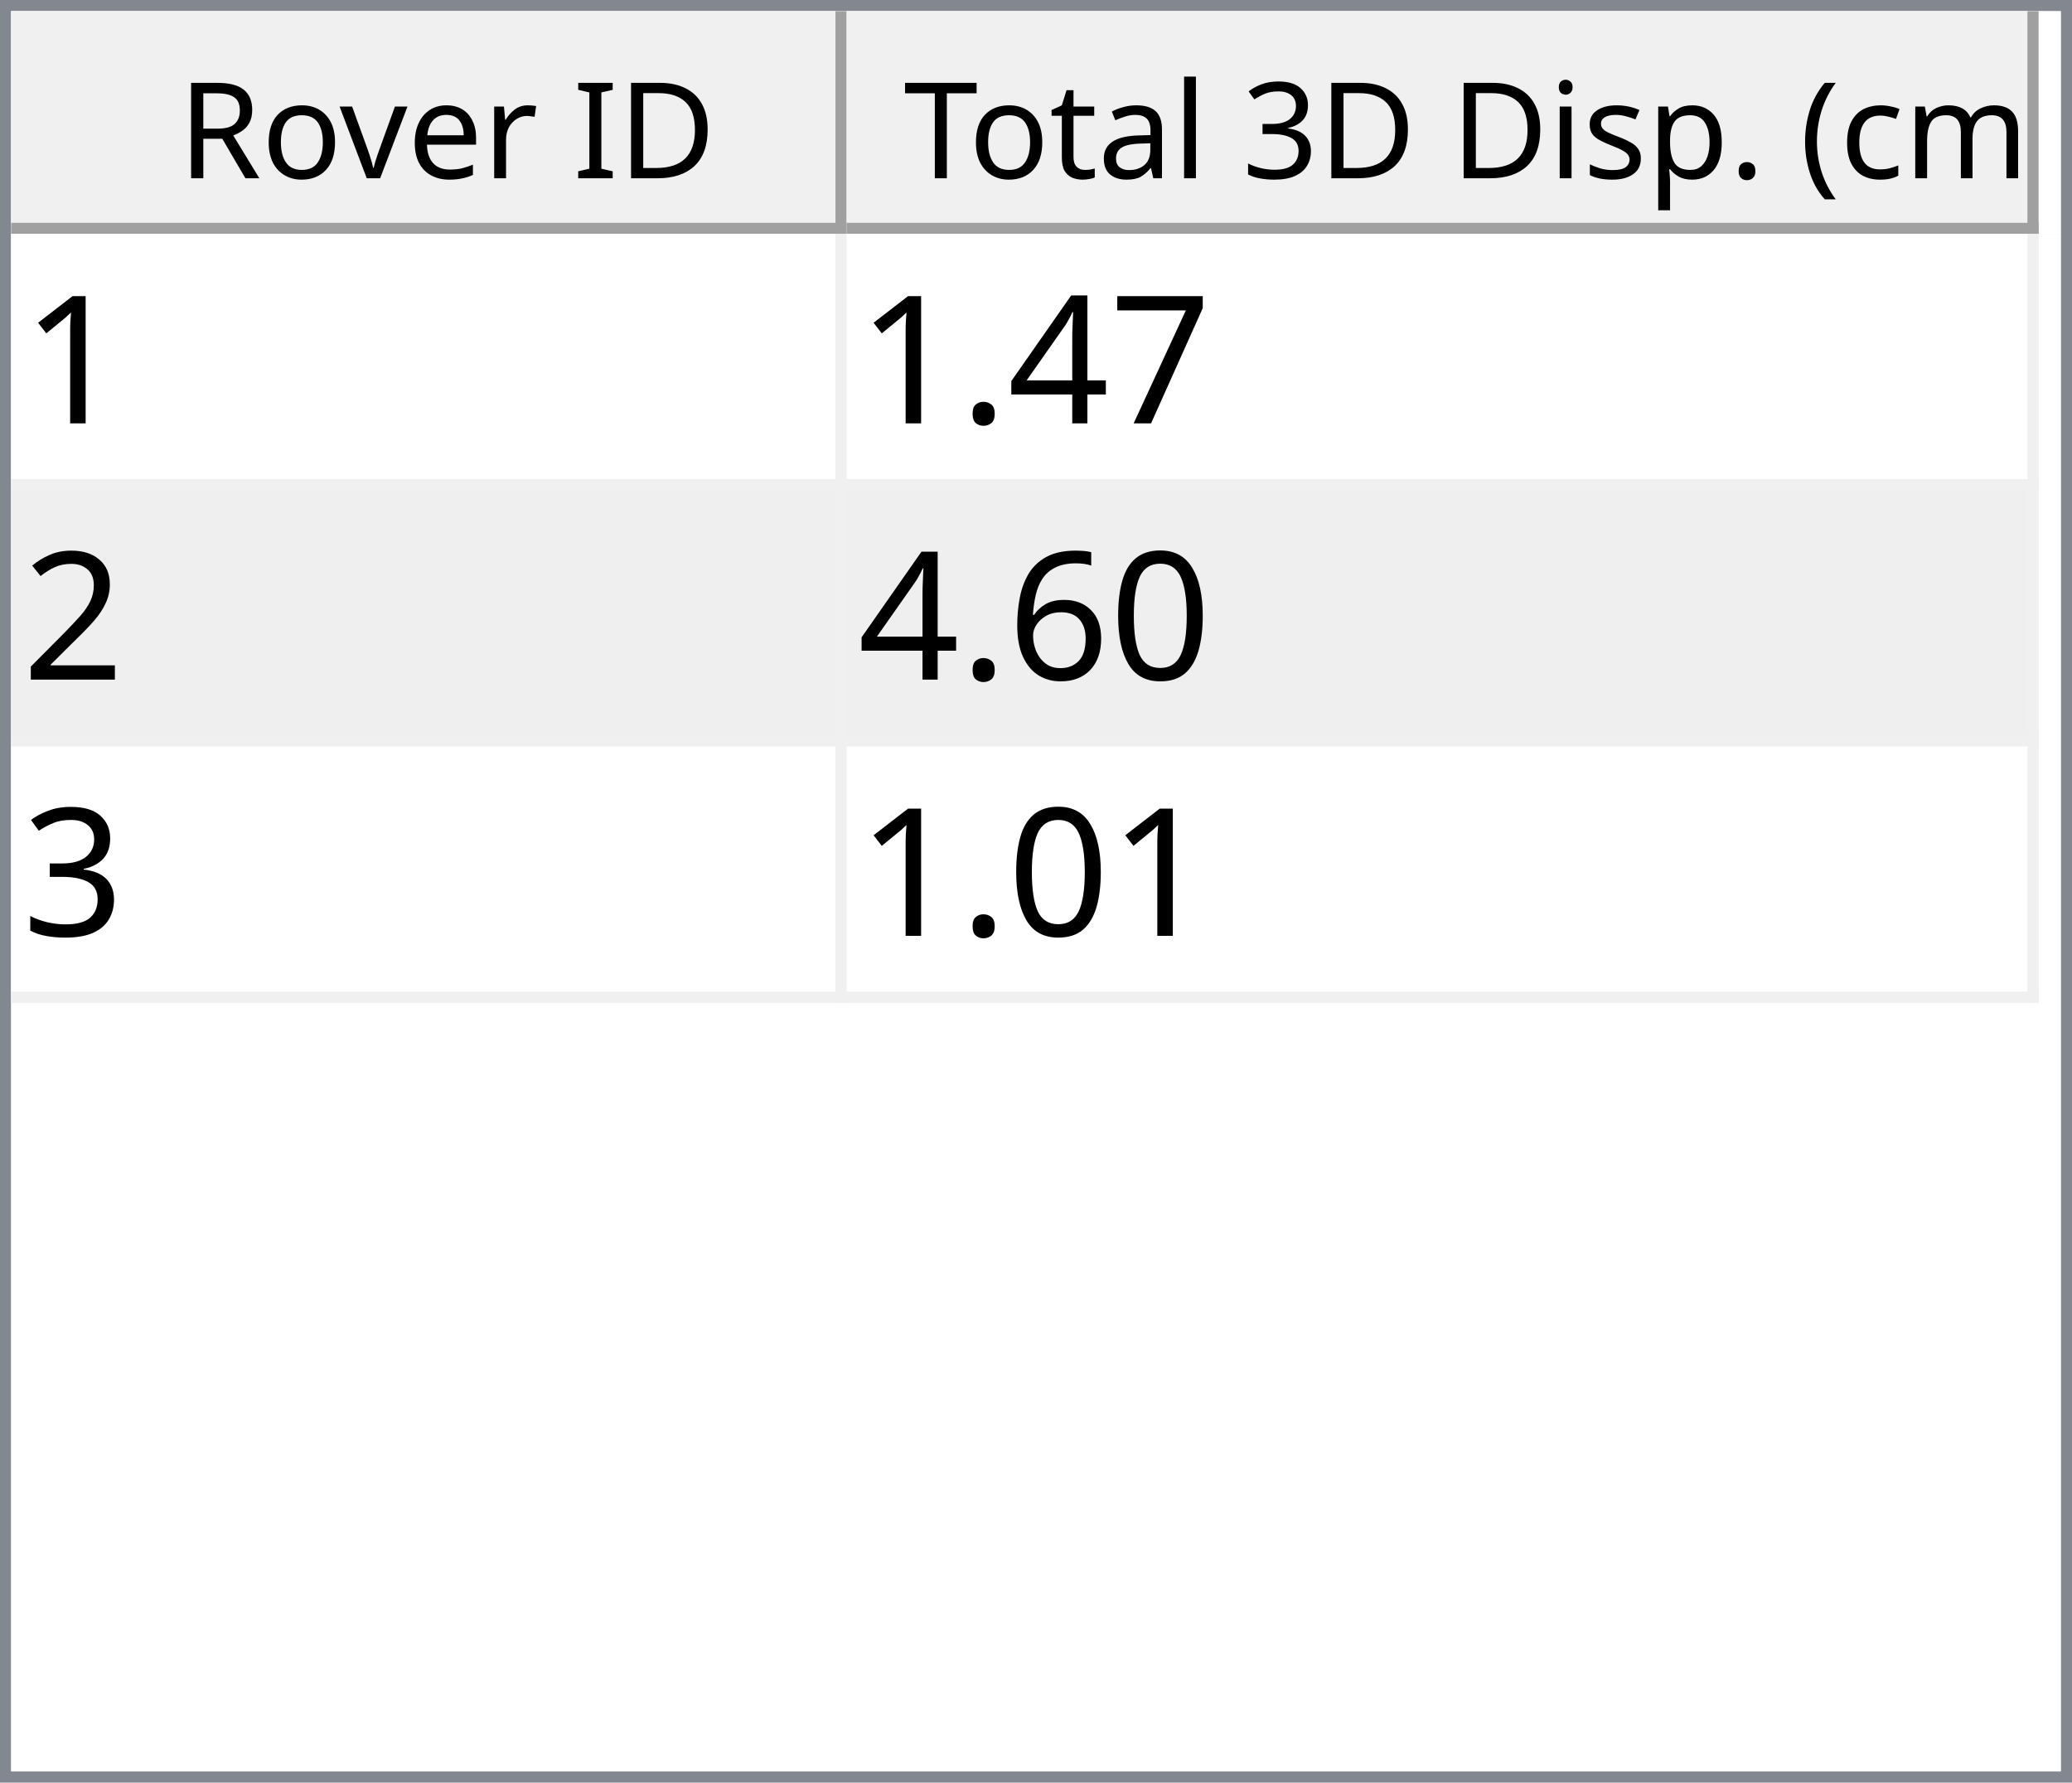
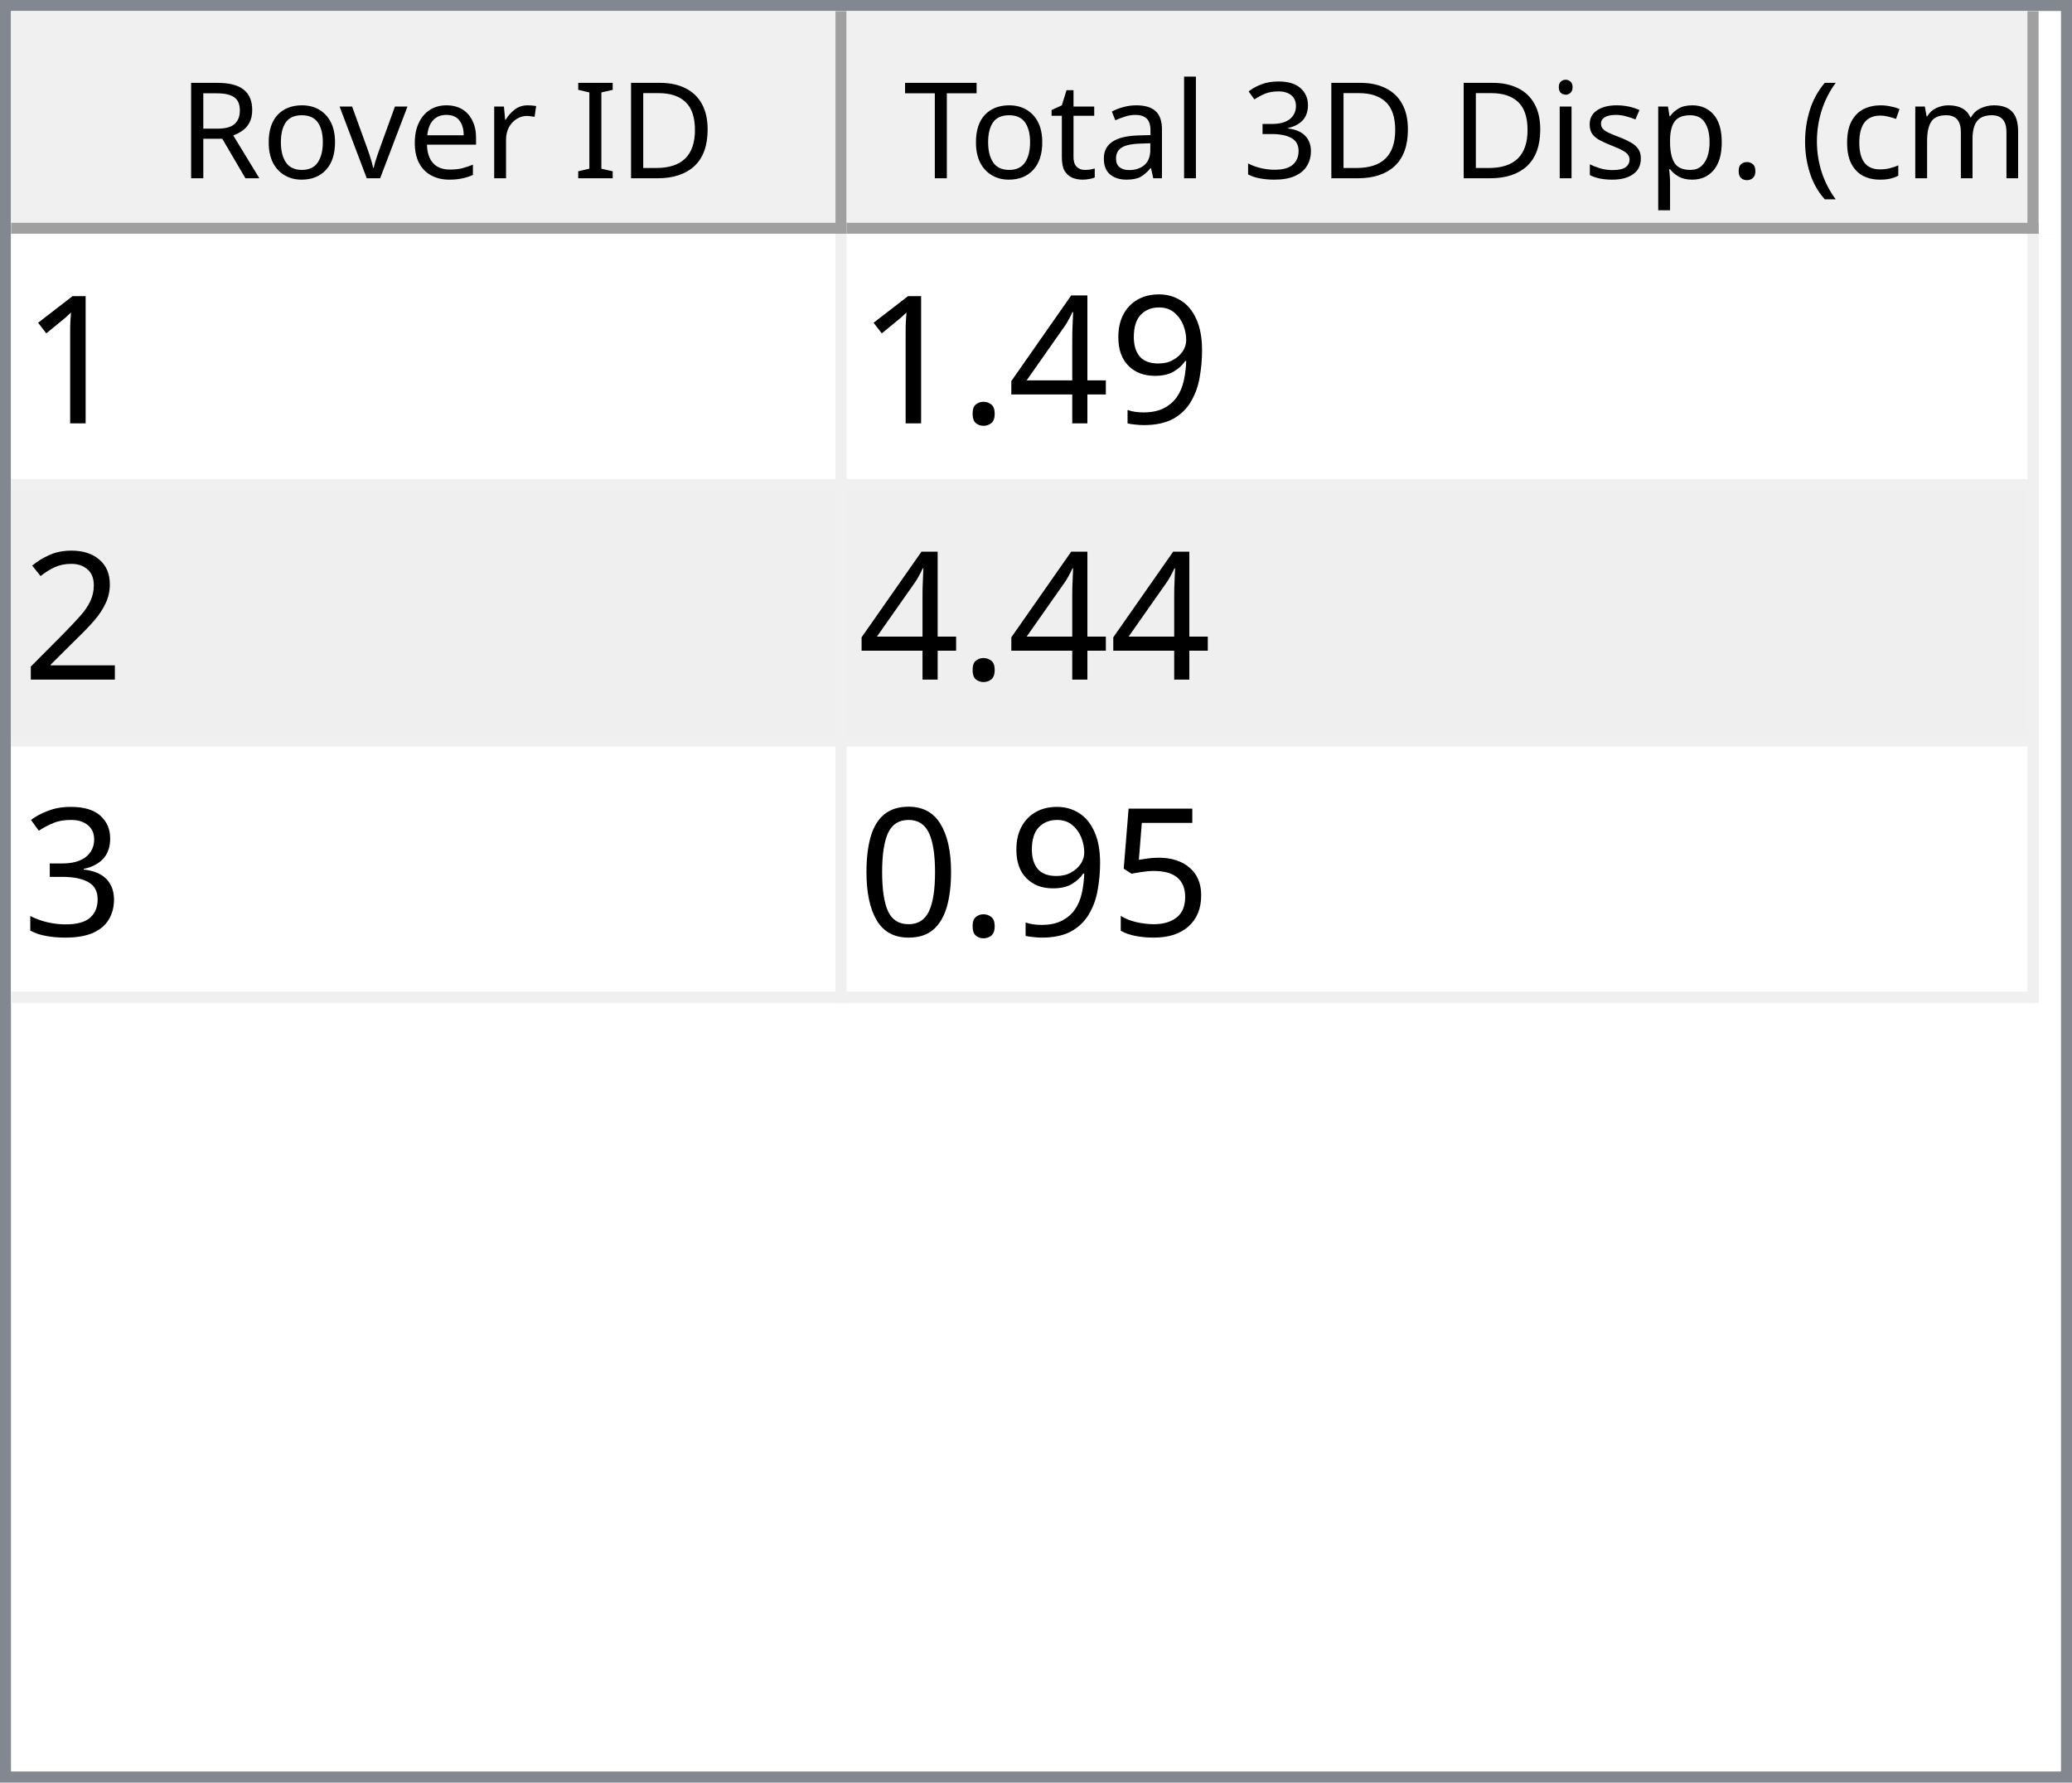
<svg xmlns="http://www.w3.org/2000/svg" style="fill-opacity:1; color-rendering:auto; color-interpolation:auto; text-rendering:auto; stroke:black; stroke-linecap:square; stroke-miterlimit:10; shape-rendering:auto; stroke-opacity:1; fill:black; stroke-dasharray:none; font-weight:normal; stroke-width:1; font-family:'Dialog'; font-style:normal; stroke-linejoin:miter; font-size:12px; stroke-dashoffset:0; image-rendering:auto;" width="186" height="160">
  <defs id="genericDefs" />
  <g>
    <defs id="defs1">
      <clipPath clipPathUnits="userSpaceOnUse" id="clipPath1">
        <path d="M0 0 L186 0 L186 160 L0 160 L0 0 Z" />
      </clipPath>
      <clipPath clipPathUnits="userSpaceOnUse" id="clipPath2">
        <path d="M0 0 L0 160 L186 160 L186 0 Z" />
      </clipPath>
      <clipPath clipPathUnits="userSpaceOnUse" id="clipPath3">
        <path d="M0 0 L0 20 L184 20 L184 0 Z" />
      </clipPath>
      <clipPath clipPathUnits="userSpaceOnUse" id="clipPath4">
        <path d="M0 0 L0 20 L75 20 L75 0 Z" />
      </clipPath>
      <clipPath clipPathUnits="userSpaceOnUse" id="clipPath5">
        <path d="M1 1 L1 19 L74 19 L74 1 Z" />
      </clipPath>
      <clipPath clipPathUnits="userSpaceOnUse" id="clipPath6">
        <path d="M0 0 L0 18 L73 18 L73 0 Z" />
      </clipPath>
      <clipPath clipPathUnits="userSpaceOnUse" id="clipPath7">
        <path d="M-0.5 -0.5 L-0.5 19.5 L74.5 19.5 L74.5 -0.5 Z" />
      </clipPath>
      <clipPath clipPathUnits="userSpaceOnUse" id="clipPath8">
        <path d="M0 0 L0 20 L107 20 L107 0 Z" />
      </clipPath>
      <clipPath clipPathUnits="userSpaceOnUse" id="clipPath9">
        <path d="M1 1 L1 19 L106 19 L106 1 Z" />
      </clipPath>
      <clipPath clipPathUnits="userSpaceOnUse" id="clipPath10">
        <path d="M0 0 L0 18 L105 18 L105 0 Z" />
      </clipPath>
      <clipPath clipPathUnits="userSpaceOnUse" id="clipPath11">
        <path d="M-0.5 -0.5 L-0.5 19.5 L106.5 19.5 L106.5 -0.5 Z" />
      </clipPath>
      <clipPath clipPathUnits="userSpaceOnUse" id="clipPath12">
        <path d="M0 0 L0 138 L184 138 L184 0 Z" />
      </clipPath>
      <clipPath clipPathUnits="userSpaceOnUse" id="clipPath13">
        <path d="M0 0 L0 69 L182 69 L182 0 Z" />
      </clipPath>
      <clipPath clipPathUnits="userSpaceOnUse" id="clipPath14">
        <path d="M-0.5 -0.5 L-0.5 68.5 L181.5 68.5 L181.5 -0.5 Z" />
      </clipPath>
      <clipPath clipPathUnits="userSpaceOnUse" id="clipPath15">
        <path d="M0 0 L0 22 L74 22 L74 0 Z" />
      </clipPath>
      <clipPath clipPathUnits="userSpaceOnUse" id="clipPath16">
        <path d="M0 0 L0 22 L106 22 L106 0 Z" />
      </clipPath>
      <font horiz-adv-x="64.551" id="font1">
        <font-face ascent="107.91" descent="25.098" units-per-em="100" style="font-style:normal; font-family:Segoe UI; font-weight:normal;" />
        <missing-glyph horiz-adv-x="64.551" d="M8.109 0 L8.109 68.266 L56.453 68.266 L56.453 0 L8.109 0 ZM15.328 7.234 L49.219 7.234 L49.219 61.031 L15.328 61.031 L15.328 7.234 Z" />
        <glyph unicode="D" horiz-adv-x="70.117" d="M9.188 0 L9.188 70.016 L28.516 70.016 Q65.531 70.016 65.531 35.891 Q65.531 19.672 55.25 9.836 Q44.969 0 27.734 0 L9.188 0 ZM17.391 62.594 L17.391 7.422 L27.828 7.422 Q41.609 7.422 49.273 14.797 Q56.938 22.172 56.938 35.688 Q56.938 62.594 28.328 62.594 L17.391 62.594 Z" />
        <glyph unicode="I" horiz-adv-x="26.611" d="M17.391 0 L9.188 0 L9.188 70.016 L17.391 70.016 L17.391 0 Z" />
        <glyph unicode=" " horiz-adv-x="27.393" d="" />
        <glyph unicode="r" horiz-adv-x="34.766" d="M34.188 41.891 Q32.078 43.5 28.125 43.5 Q23 43.5 19.555 38.672 Q16.109 33.844 16.109 25.484 L16.109 0 L8.109 0 L8.109 50 L16.109 50 L16.109 39.703 L16.312 39.703 Q18.016 44.969 21.531 47.922 Q25.047 50.875 29.391 50.875 Q32.516 50.875 34.188 50.203 L34.188 41.891 Z" />
        <glyph unicode="e" horiz-adv-x="52.295" d="M48.297 23 L12.984 23 Q13.188 14.656 17.484 10.109 Q21.781 5.562 29.297 5.562 Q37.75 5.562 44.828 11.141 L44.828 3.609 Q38.234 -1.172 27.391 -1.172 Q16.797 -1.172 10.742 5.641 Q4.688 12.453 4.688 24.812 Q4.688 36.469 11.305 43.82 Q17.922 51.172 27.734 51.172 Q37.547 51.172 42.922 44.828 Q48.297 38.484 48.297 27.203 L48.297 23 ZM40.094 29.781 Q40.047 36.719 36.75 40.578 Q33.453 44.438 27.594 44.438 Q21.922 44.438 17.969 40.383 Q14.016 36.328 13.094 29.781 L40.094 29.781 Z" />
        <glyph unicode="v" horiz-adv-x="47.9" d="M47.406 50 L27.484 0 L19.625 0 L0.688 50 L9.469 50 L22.172 13.672 Q23.578 9.672 23.922 6.688 L24.125 6.688 Q24.609 10.453 25.688 13.484 L38.969 50 L47.406 50 Z" />
        <glyph unicode="o" horiz-adv-x="58.594" d="M29 -1.172 Q17.922 -1.172 11.305 5.836 Q4.688 12.844 4.688 24.422 Q4.688 37.016 11.57 44.094 Q18.453 51.172 30.172 51.172 Q41.359 51.172 47.633 44.289 Q53.906 37.406 53.906 25.203 Q53.906 13.234 47.141 6.031 Q40.375 -1.172 29 -1.172 ZM29.594 44.438 Q21.875 44.438 17.383 39.188 Q12.891 33.938 12.891 24.703 Q12.891 15.828 17.43 10.695 Q21.969 5.562 29.594 5.562 Q37.359 5.562 41.531 10.594 Q45.703 15.625 45.703 24.906 Q45.703 34.281 41.531 39.359 Q37.359 44.438 29.594 44.438 Z" />
        <glyph unicode="R" horiz-adv-x="59.814" d="M59.375 0 L49.609 0 L37.891 19.625 Q36.281 22.359 34.766 24.289 Q33.25 26.219 31.664 27.438 Q30.078 28.656 28.25 29.219 Q26.422 29.781 24.125 29.781 L17.391 29.781 L17.391 0 L9.188 0 L9.188 70.016 L30.078 70.016 Q34.672 70.016 38.555 68.867 Q42.438 67.719 45.289 65.375 Q48.141 63.031 49.758 59.547 Q51.375 56.062 51.375 51.375 Q51.375 47.703 50.273 44.656 Q49.172 41.609 47.148 39.211 Q45.125 36.812 42.266 35.133 Q39.406 33.453 35.844 32.516 L35.844 32.328 Q37.594 31.547 38.891 30.547 Q40.188 29.547 41.359 28.18 Q42.531 26.812 43.68 25.078 Q44.828 23.344 46.234 21.047 L59.375 0 ZM17.391 62.594 L17.391 37.203 L28.516 37.203 Q31.594 37.203 34.203 38.133 Q36.812 39.062 38.719 40.797 Q40.625 42.531 41.703 45.047 Q42.781 47.562 42.781 50.688 Q42.781 56.297 39.141 59.445 Q35.5 62.594 28.609 62.594 L17.391 62.594 Z" />
        <glyph unicode=")" horiz-adv-x="30.176" d="M8.297 -15.922 L1.172 -15.922 Q16.406 2.344 16.406 26.812 Q16.406 51.469 1.078 70.016 L8.297 70.016 Q23.531 52.156 23.531 26.703 Q23.531 1.375 8.297 -15.922 Z" />
        <glyph unicode="m" horiz-adv-x="86.133" d="M79.109 0 L71.094 0 L71.094 28.719 Q71.094 37.016 68.531 40.727 Q65.969 44.438 59.906 44.438 Q54.781 44.438 51.195 39.75 Q47.609 35.062 47.609 28.516 L47.609 0 L39.594 0 L39.594 29.688 Q39.594 44.438 28.219 44.438 Q22.953 44.438 19.531 40.016 Q16.109 35.594 16.109 28.516 L16.109 0 L8.109 0 L8.109 50 L16.109 50 L16.109 42.094 L16.312 42.094 Q21.625 51.172 31.844 51.172 Q36.969 51.172 40.773 48.312 Q44.578 45.453 46 40.828 Q51.562 51.172 62.594 51.172 Q79.109 51.172 79.109 30.812 L79.109 0 Z" />
        <glyph unicode="c" horiz-adv-x="46.191" d="M42.188 2.297 Q36.422 -1.172 28.516 -1.172 Q17.828 -1.172 11.258 5.789 Q4.688 12.75 4.688 23.828 Q4.688 36.188 11.766 43.68 Q18.844 51.172 30.672 51.172 Q37.25 51.172 42.281 48.734 L42.281 40.531 Q36.719 44.438 30.375 44.438 Q22.703 44.438 17.797 38.945 Q12.891 33.453 12.891 24.516 Q12.891 15.719 17.508 10.641 Q22.125 5.562 29.891 5.562 Q36.422 5.562 42.188 9.906 L42.188 2.297 Z" />
        <glyph unicode="(" horiz-adv-x="30.176" d="M29.109 -15.922 L21.969 -15.922 Q6.844 1.375 6.844 26.703 Q6.844 52.156 21.969 70.016 L29.203 70.016 Q13.875 51.469 13.875 26.812 Q13.875 2.344 29.109 -15.922 Z" />
        <glyph unicode="." horiz-adv-x="21.68" d="M10.891 -1.078 Q8.641 -1.078 7.055 0.539 Q5.469 2.156 5.469 4.391 Q5.469 6.641 7.055 8.273 Q8.641 9.906 10.891 9.906 Q13.188 9.906 14.797 8.273 Q16.406 6.641 16.406 4.391 Q16.406 2.156 14.797 0.539 Q13.188 -1.078 10.891 -1.078 Z" />
        <glyph unicode="p" horiz-adv-x="58.789" d="M16.312 7.234 L16.109 7.234 L16.109 -23 L8.109 -23 L8.109 50 L16.109 50 L16.109 41.219 L16.312 41.219 Q22.219 51.172 33.594 51.172 Q43.266 51.172 48.688 44.461 Q54.109 37.75 54.109 26.469 Q54.109 13.922 48 6.375 Q41.891 -1.172 31.297 -1.172 Q21.578 -1.172 16.312 7.234 ZM16.109 27.391 L16.109 20.406 Q16.109 14.203 20.141 9.883 Q24.172 5.562 30.375 5.562 Q37.641 5.562 41.773 11.133 Q45.906 16.703 45.906 26.609 Q45.906 34.969 42.047 39.703 Q38.188 44.438 31.594 44.438 Q24.609 44.438 20.359 39.578 Q16.109 34.719 16.109 27.391 Z" />
        <glyph unicode="s" horiz-adv-x="42.432" d="M5.078 1.812 L5.078 10.406 Q11.625 5.562 19.484 5.562 Q30.031 5.562 30.031 12.594 Q30.031 14.594 29.125 15.992 Q28.219 17.391 26.68 18.461 Q25.141 19.531 23.07 20.383 Q21 21.234 18.609 22.172 Q15.281 23.484 12.766 24.828 Q10.25 26.172 8.57 27.859 Q6.891 29.547 6.031 31.695 Q5.172 33.844 5.172 36.719 Q5.172 40.234 6.789 42.945 Q8.406 45.656 11.086 47.484 Q13.766 49.312 17.211 50.242 Q20.656 51.172 24.312 51.172 Q30.812 51.172 35.938 48.922 L35.938 40.828 Q30.422 44.438 23.25 44.438 Q21 44.438 19.195 43.922 Q17.391 43.406 16.094 42.477 Q14.797 41.547 14.086 40.258 Q13.375 38.969 13.375 37.406 Q13.375 35.453 14.086 34.133 Q14.797 32.812 16.164 31.789 Q17.531 30.766 19.484 29.938 Q21.438 29.109 23.922 28.125 Q27.25 26.859 29.883 25.516 Q32.516 24.172 34.375 22.484 Q36.234 20.797 37.234 18.602 Q38.234 16.406 38.234 13.375 Q38.234 9.672 36.602 6.938 Q34.969 4.203 32.234 2.398 Q29.5 0.594 25.93 -0.289 Q22.359 -1.172 18.453 -1.172 Q10.75 -1.172 5.078 1.812 Z" />
        <glyph unicode="i" horiz-adv-x="24.219" d="M12.203 62.703 Q10.062 62.703 8.547 64.164 Q7.031 65.625 7.031 67.875 Q7.031 70.125 8.547 71.609 Q10.062 73.094 12.203 73.094 Q14.406 73.094 15.945 71.609 Q17.484 70.125 17.484 67.875 Q17.484 65.719 15.945 64.211 Q14.406 62.703 12.203 62.703 ZM16.109 0 L8.109 0 L8.109 50 L16.109 50 L16.109 0 Z" />
        <glyph unicode="3" horiz-adv-x="53.906" d="M46.531 19.828 Q46.531 15.094 44.75 11.211 Q42.969 7.328 39.719 4.57 Q36.469 1.812 31.93 0.297 Q27.391 -1.219 21.922 -1.219 Q11.922 -1.219 6 2.594 L6 11.188 Q13.094 5.609 22.219 5.609 Q25.875 5.609 28.828 6.539 Q31.781 7.469 33.906 9.227 Q36.031 10.984 37.18 13.477 Q38.328 15.969 38.328 19.094 Q38.328 32.812 18.797 32.812 L12.984 32.812 L12.984 39.594 L18.5 39.594 Q35.797 39.594 35.797 52.484 Q35.797 64.406 22.609 64.406 Q15.188 64.406 8.688 59.422 L8.688 67.188 Q15.375 71.188 24.609 71.188 Q29 71.188 32.57 69.969 Q36.141 68.75 38.68 66.555 Q41.219 64.359 42.609 61.281 Q44 58.203 44 54.5 Q44 40.672 30.031 36.719 L30.031 36.531 Q33.594 36.141 36.625 34.797 Q39.656 33.453 41.852 31.305 Q44.047 29.156 45.289 26.25 Q46.531 23.344 46.531 19.828 Z" />
        <glyph unicode="l" horiz-adv-x="24.219" d="M16.109 0 L8.109 0 L8.109 74.031 L16.109 74.031 L16.109 0 Z" />
        <glyph unicode="a" horiz-adv-x="50.879" d="M43.891 0 L35.891 0 L35.891 7.812 L35.688 7.812 Q30.469 -1.172 20.312 -1.172 Q12.844 -1.172 8.617 2.781 Q4.391 6.734 4.391 13.281 Q4.391 27.297 20.906 29.594 L35.891 31.688 Q35.891 44.438 25.594 44.438 Q16.547 44.438 9.281 38.281 L9.281 46.484 Q16.656 51.172 26.266 51.172 Q43.891 51.172 43.891 32.516 L43.891 0 ZM35.891 25.297 L23.828 23.641 Q18.266 22.859 15.43 20.875 Q12.594 18.891 12.594 13.875 Q12.594 10.203 15.211 7.883 Q17.828 5.562 22.172 5.562 Q28.125 5.562 32.008 9.742 Q35.891 13.922 35.891 20.312 L35.891 25.297 Z" />
        <glyph unicode="t" horiz-adv-x="33.887" d="M31.297 0.484 Q28.469 -1.078 23.828 -1.078 Q10.688 -1.078 10.688 13.578 L10.688 43.172 L2.094 43.172 L2.094 50 L10.688 50 L10.688 62.203 L18.703 64.797 L18.703 50 L31.297 50 L31.297 43.172 L18.703 43.172 L18.703 14.984 Q18.703 9.969 20.414 7.82 Q22.125 5.672 26.078 5.672 Q29.109 5.672 31.297 7.328 L31.297 0.484 Z" />
        <glyph unicode="T" horiz-adv-x="52.393" d="M50.594 62.594 L30.375 62.594 L30.375 0 L22.172 0 L22.172 62.594 L2 62.594 L2 70.016 L50.594 70.016 L50.594 62.594 Z" />
      </font>
      <font horiz-adv-x="75.0" id="font2">
        <font-face ascent="100.537" descent="21.973" units-per-em="100" style="font-style:normal; font-family:sans-serif; font-weight:normal;" />
        <missing-glyph horiz-adv-x="75.0" d="M12.5 0 L12.5 62.5 L62.5 62.5 L62.5 0 L12.5 0 ZM14.062 1.562 L60.938 1.562 L60.938 60.938 L14.062 60.938 L14.062 1.562 Z" />
        <glyph unicode="1" horiz-adv-x="55.615" d="M37.25 0 L28.469 0 L28.469 56 Q25.297 52.984 20.141 49.953 Q14.984 46.922 10.891 45.406 L10.891 53.906 Q18.266 57.375 23.781 62.305 Q29.297 67.234 31.594 71.875 L37.25 71.875 L37.25 0 Z" />
-         <glyph unicode="7" horiz-adv-x="55.615" d="M4.734 62.203 L4.734 70.656 L51.078 70.656 L51.078 63.812 Q44.234 56.547 37.523 44.484 Q30.812 32.422 27.156 19.672 Q24.516 10.688 23.781 0 L14.75 0 Q14.891 8.453 18.062 20.414 Q21.234 32.375 27.172 43.484 Q33.109 54.594 39.797 62.203 L4.734 62.203 Z" />
+         <glyph unicode="9" horiz-adv-x="55.615" d="M5.469 16.547 L13.922 17.328 Q14.984 11.375 18.016 8.688 Q21.047 6 25.781 6 Q29.828 6 32.883 7.859 Q35.938 9.719 37.891 12.82 Q39.844 15.922 41.164 21.195 Q42.484 26.469 42.484 31.938 Q42.484 32.516 42.438 33.688 Q39.797 29.5 35.234 26.883 Q30.672 24.266 25.344 24.266 Q16.453 24.266 10.305 30.711 Q4.156 37.156 4.156 47.703 Q4.156 58.594 10.578 65.234 Q17 71.875 26.656 71.875 Q33.641 71.875 39.43 68.117 Q45.219 64.359 48.219 57.398 Q51.219 50.438 51.219 37.25 Q51.219 23.531 48.242 15.406 Q45.266 7.281 39.383 3.031 Q33.5 -1.219 25.594 -1.219 Q17.188 -1.219 11.867 3.445 Q6.547 8.109 5.469 16.547 ZM41.453 48.141 Q41.453 55.719 37.43 60.156 Q33.406 64.594 27.734 64.594 Q21.875 64.594 17.531 59.812 Q13.188 55.031 13.188 47.406 Q13.188 40.578 17.312 36.305 Q21.438 32.031 27.484 32.031 Q33.594 32.031 37.523 36.305 Q41.453 40.578 41.453 48.141 Z" />
        <glyph unicode="4" horiz-adv-x="55.615" d="M32.328 0 L32.328 17.141 L1.266 17.141 L1.266 25.203 L33.938 71.578 L41.109 71.578 L41.109 25.203 L50.781 25.203 L50.781 17.141 L41.109 17.141 L41.109 0 L32.328 0 ZM32.328 25.203 L32.328 57.469 L9.906 25.203 L32.328 25.203 Z" />
        <glyph unicode="." horiz-adv-x="27.783" d="M9.078 0 L9.078 10.016 L19.094 10.016 L19.094 0 L9.078 0 Z" />
        <glyph unicode="2" horiz-adv-x="55.615" d="M50.344 8.453 L50.344 0 L3.031 0 Q2.938 3.172 4.047 6.109 Q5.859 10.938 9.836 15.625 Q13.812 20.312 21.344 26.469 Q33.016 36.031 37.117 41.625 Q41.219 47.219 41.219 52.203 Q41.219 57.422 37.477 61.008 Q33.734 64.594 27.734 64.594 Q21.391 64.594 17.578 60.789 Q13.766 56.984 13.719 50.25 L4.688 51.172 Q5.609 61.281 11.664 66.578 Q17.719 71.875 27.938 71.875 Q38.234 71.875 44.242 66.164 Q50.25 60.453 50.25 52 Q50.25 47.703 48.492 43.555 Q46.734 39.406 42.656 34.812 Q38.578 30.219 29.109 22.219 Q21.188 15.578 18.945 13.211 Q16.703 10.844 15.234 8.453 L50.344 8.453 Z" />
+         <glyph unicode="3" horiz-adv-x="55.615" d="M4.203 18.891 L12.984 20.062 Q14.5 12.594 18.141 9.297 Q21.781 6 27 6 Q33.203 6 37.477 10.297 Q41.75 14.594 41.75 20.953 Q41.75 27 37.797 30.93 Q33.844 34.859 27.734 34.859 Q25.25 34.859 21.531 33.891 L22.516 41.609 Q23.391 41.5 23.922 41.5 Q29.547 41.5 34.039 44.43 Q38.531 47.359 38.531 53.469 Q38.531 58.297 35.258 61.477 Q31.984 64.656 26.812 64.656 Q21.688 64.656 18.266 61.43 Q14.844 58.203 13.875 51.766 L5.078 53.328 Q6.688 62.156 12.398 67.016 Q18.109 71.875 26.609 71.875 Q32.469 71.875 37.398 69.359 Q42.328 66.844 44.945 62.5 Q47.562 58.156 47.562 53.266 Q47.562 48.641 45.07 44.828 Q42.578 41.016 37.703 38.766 Q44.047 37.312 47.562 32.695 Q51.078 28.078 51.078 21.141 Q51.078 11.766 44.242 5.25 Q37.406 -1.266 26.953 -1.266 Q17.531 -1.266 11.305 4.352 Q5.078 9.969 4.203 18.891 Z" />
+         <glyph unicode="5" horiz-adv-x="55.615" d="M4.156 18.75 L13.375 19.531 Q14.406 12.797 18.141 9.398 Q21.875 6 27.156 6 Q33.5 6 37.891 10.789 Q42.281 15.578 42.281 23.484 Q42.281 31 38.062 35.352 Q33.844 39.703 27 39.703 Q22.75 39.703 19.336 37.773 Q15.922 35.844 13.969 32.766 L5.719 33.844 L12.641 70.609 L48.25 70.609 L48.25 62.203 L19.672 62.203 L15.828 42.969 Q22.266 47.469 29.344 47.469 Q38.719 47.469 45.164 40.969 Q51.609 34.469 51.609 24.266 Q51.609 14.547 45.953 7.469 Q39.062 -1.219 27.156 -1.219 Q17.391 -1.219 11.211 4.25 Q5.031 9.719 4.156 18.75 Z" />
        <glyph unicode="0" horiz-adv-x="55.615" d="M4.156 35.297 Q4.156 48 6.766 55.742 Q9.375 63.484 14.523 67.68 Q19.672 71.875 27.484 71.875 Q33.25 71.875 37.594 69.555 Q41.938 67.234 44.773 62.867 Q47.609 58.5 49.219 52.227 Q50.828 45.953 50.828 35.297 Q50.828 22.703 48.242 14.969 Q45.656 7.234 40.508 3.008 Q35.359 -1.219 27.484 -1.219 Q17.141 -1.219 11.234 6.203 Q4.156 15.141 4.156 35.297 ZM13.188 35.297 Q13.188 17.672 17.312 11.836 Q21.438 6 27.484 6 Q33.547 6 37.672 11.859 Q41.797 17.719 41.797 35.297 Q41.797 52.984 37.672 58.789 Q33.547 64.594 27.391 64.594 Q21.344 64.594 17.719 59.469 Q13.188 52.938 13.188 35.297 Z" />
-         <glyph unicode="6" horiz-adv-x="55.615" d="M49.75 54.047 L41.016 53.375 Q39.844 58.547 37.703 60.891 Q34.125 64.656 28.906 64.656 Q24.703 64.656 21.531 62.312 Q17.391 59.281 14.992 53.469 Q12.594 47.656 12.5 36.922 Q15.672 41.75 20.266 44.094 Q24.859 46.438 29.891 46.438 Q38.672 46.438 44.852 39.969 Q51.031 33.5 51.031 23.25 Q51.031 16.5 48.125 10.719 Q45.219 4.938 40.141 1.859 Q35.062 -1.219 28.609 -1.219 Q17.625 -1.219 10.695 6.859 Q3.766 14.938 3.766 33.5 Q3.766 54.25 11.422 63.672 Q18.109 71.875 29.438 71.875 Q37.891 71.875 43.289 67.141 Q48.688 62.406 49.75 54.047 ZM13.875 23.188 Q13.875 18.656 15.797 14.508 Q17.719 10.359 21.188 8.18 Q24.656 6 28.469 6 Q34.031 6 38.039 10.492 Q42.047 14.984 42.047 22.703 Q42.047 30.125 38.086 34.398 Q34.125 38.672 28.125 38.672 Q22.172 38.672 18.023 34.398 Q13.875 30.125 13.875 23.188 Z" />
-         <glyph unicode="3" horiz-adv-x="55.615" d="M4.203 18.891 L12.984 20.062 Q14.5 12.594 18.141 9.297 Q21.781 6 27 6 Q33.203 6 37.477 10.297 Q41.75 14.594 41.75 20.953 Q41.75 27 37.797 30.93 Q33.844 34.859 27.734 34.859 Q25.25 34.859 21.531 33.891 L22.516 41.609 Q23.391 41.5 23.922 41.5 Q29.547 41.5 34.039 44.43 Q38.531 47.359 38.531 53.469 Q38.531 58.297 35.258 61.477 Q31.984 64.656 26.812 64.656 Q21.688 64.656 18.266 61.43 Q14.844 58.203 13.875 51.766 L5.078 53.328 Q6.688 62.156 12.398 67.016 Q18.109 71.875 26.609 71.875 Q32.469 71.875 37.398 69.359 Q42.328 66.844 44.945 62.5 Q47.562 58.156 47.562 53.266 Q47.562 48.641 45.07 44.828 Q42.578 41.016 37.703 38.766 Q44.047 37.312 47.562 32.695 Q51.078 28.078 51.078 21.141 Q51.078 11.766 44.242 5.25 Q37.406 -1.266 26.953 -1.266 Q17.531 -1.266 11.305 4.352 Q5.078 9.969 4.203 18.891 Z" />
      </font>
    </defs>
    <g style="fill:white; stroke:white;">
      <rect x="0" y="0" width="186" style="clip-path:url(#clipPath1); stroke:none;" height="160" />
    </g>
    <g style="fill:white; text-rendering:optimizeSpeed; color-rendering:optimizeSpeed; image-rendering:optimizeSpeed; shape-rendering:crispEdges; stroke:white; color-interpolation:sRGB;">
      <rect x="0" width="186" height="160" y="0" style="stroke:none;" />
      <path style="stroke:none;" d="M0 160 L186 160 L186 0 L0 0 Z" />
    </g>
    <g style="fill:rgb(240,240,240); font-family:'Segoe UI'; stroke:rgb(240,240,240);">
      <rect x="0" y="0" width="186" style="clip-path:url(#clipPath2); stroke:none;" height="160" />
    </g>
    <g style="fill:rgb(130,135,144); font-family:'Segoe UI'; stroke:rgb(130,135,144);">
      <path d="M0 0 L186 0 L186 160 L0 160 L0 0 ZM1 1 L185 1 L185 159 L1 159 L1 1 Z" style="fill-rule:evenodd; clip-path:url(#clipPath2); stroke:none;" />
    </g>
    <g style="fill:white; font-family:'Segoe UI'; stroke:white;" transform="translate(1,1)">
      <rect x="0" y="0" width="184" style="clip-path:url(#clipPath3); stroke:none;" height="20" />
    </g>
    <g style="fill:rgb(240,240,240); font-family:'Segoe UI'; stroke:rgb(240,240,240);" transform="translate(1,1)">
      <rect x="0" y="0" width="75" style="clip-path:url(#clipPath4); stroke:none;" height="20" />
    </g>
    <g style="font-family:'Segoe UI';" transform="translate(2,2)">
      <text x="14" xml:space="preserve" y="14" style="clip-path:url(#clipPath6); stroke:none;">Rover ID</text>
    </g>
    <g style="fill:rgb(160,160,160); font-family:'Segoe UI'; stroke:rgb(160,160,160); stroke-linejoin:bevel;" transform="translate(1.5,1.5)">
      <line x1="74" x2="74" y1="0" style="fill:none; clip-path:url(#clipPath7);" y2="19" />
    </g>
    <g style="fill:rgb(160,160,160); font-family:'Segoe UI'; stroke:rgb(160,160,160); stroke-linejoin:bevel;" transform="matrix(1,0,0,1,1,1) translate(0.5,0.5)">
      <line x1="0" x2="74" y1="19" style="fill:none; clip-path:url(#clipPath7);" y2="19" />
    </g>
    <g style="fill:rgb(240,240,240); font-family:'Segoe UI'; stroke:rgb(240,240,240);" transform="translate(76,1)">
      <rect x="0" y="0" width="107" style="clip-path:url(#clipPath8); stroke:none;" height="20" />
    </g>
    <g style="font-family:'Segoe UI';" transform="translate(77,2)">
      <text x="1" xml:space="preserve" y="14" style="clip-path:url(#clipPath10); stroke:none;"> Total 3D Disp. (cm)</text>
    </g>
    <g style="fill:rgb(160,160,160); font-family:'Segoe UI'; stroke:rgb(160,160,160); stroke-linejoin:bevel;" transform="translate(76.5,1.5)">
      <line x1="106" x2="106" y1="0" style="fill:none; clip-path:url(#clipPath11);" y2="19" />
    </g>
    <g style="fill:rgb(160,160,160); font-family:'Segoe UI'; stroke:rgb(160,160,160); stroke-linejoin:bevel;" transform="matrix(1,0,0,1,76,1) translate(0.5,0.5)">
      <line x1="0" x2="106" y1="19" style="fill:none; clip-path:url(#clipPath11);" y2="19" />
    </g>
    <g style="fill:white; font-family:'Segoe UI'; stroke:white;" transform="translate(1,21)">
      <rect x="0" y="0" width="184" style="clip-path:url(#clipPath12); stroke:none;" height="138" />
    </g>
    <g style="fill:rgb(240,240,240); font-size:16px; font-family:sans-serif; stroke:rgb(240,240,240);" transform="translate(1,21)">
      <rect x="0" y="0" width="182" style="clip-path:url(#clipPath13); stroke:none;" height="69" />
      <line transform="translate(0.5,0.5)" x1="0" x2="181" y1="22" style="clip-path:url(#clipPath14); fill:none; stroke-linejoin:bevel;" y2="22" />
    </g>
    <g transform="matrix(1,0,0,1,1,21) translate(0.5,0.5)" style="fill:rgb(240,240,240); font-size:16px; font-family:sans-serif; stroke:rgb(240,240,240); stroke-linejoin:bevel;">
      <line x1="0" x2="181" y1="45" style="fill:none; clip-path:url(#clipPath14);" y2="45" />
    </g>
    <g transform="matrix(1,0,0,1,1,21) translate(0.5,0.5)" style="fill:rgb(240,240,240); font-size:16px; font-family:sans-serif; stroke:rgb(240,240,240); stroke-linejoin:bevel;">
      <line x1="0" x2="181" y1="68" style="fill:none; clip-path:url(#clipPath14);" y2="68" />
    </g>
    <g transform="matrix(1,0,0,1,1,21) translate(0.5,0.5)" style="fill:rgb(240,240,240); font-size:16px; font-family:sans-serif; stroke:rgb(240,240,240); stroke-linejoin:bevel;">
      <line x1="74" x2="74" y1="0" style="fill:none; clip-path:url(#clipPath14);" y2="68" />
    </g>
    <g transform="matrix(1,0,0,1,1,21) translate(0.5,0.5)" style="fill:rgb(240,240,240); font-size:16px; font-family:sans-serif; stroke:rgb(240,240,240); stroke-linejoin:bevel;">
      <line x1="181" x2="181" y1="0" style="fill:none; clip-path:url(#clipPath14);" y2="68" />
    </g>
    <g style="fill:white; font-size:16px; font-family:sans-serif; stroke:white;" transform="matrix(1,0,0,1,1,21)">
      <rect x="0" y="0" width="74" style="clip-path:url(#clipPath15); stroke:none;" height="22" />
      <text x="1" y="17" style="fill:black; clip-path:url(#clipPath15); stroke:none;" xml:space="preserve">1</text>
    </g>
    <g style="fill:white; font-size:16px; font-family:sans-serif; stroke:white;" transform="matrix(1,0,0,1,1,21) translate(75,0)">
      <rect x="0" y="0" width="106" style="clip-path:url(#clipPath16); stroke:none;" height="22" />
-       <text x="1" y="17" style="fill:black; clip-path:url(#clipPath16); stroke:none;" xml:space="preserve">1.47</text>
+       <text x="1" y="17" style="fill:black; clip-path:url(#clipPath16); stroke:none;" xml:space="preserve">1.49</text>
    </g>
    <g style="fill:rgb(239,239,239); font-size:16px; font-family:sans-serif; stroke:rgb(239,239,239);" transform="matrix(1,0,0,1,1,21) translate(0,23)">
      <rect x="0" y="0" width="74" style="clip-path:url(#clipPath15); stroke:none;" height="22" />
      <text x="1" y="17" style="fill:black; clip-path:url(#clipPath15); stroke:none;" xml:space="preserve">2</text>
    </g>
    <g style="fill:rgb(239,239,239); font-size:16px; font-family:sans-serif; stroke:rgb(239,239,239);" transform="matrix(1,0,0,1,1,21) translate(75,23)">
      <rect x="0" y="0" width="106" style="clip-path:url(#clipPath16); stroke:none;" height="22" />
-       <text x="1" y="17" style="fill:black; clip-path:url(#clipPath16); stroke:none;" xml:space="preserve">4.60</text>
+       <text x="1" y="17" style="fill:black; clip-path:url(#clipPath16); stroke:none;" xml:space="preserve">4.44</text>
    </g>
    <g style="fill:white; font-size:16px; font-family:sans-serif; stroke:white;" transform="matrix(1,0,0,1,1,21) translate(0,46)">
      <rect x="0" y="0" width="74" style="clip-path:url(#clipPath15); stroke:none;" height="22" />
      <text x="1" y="17" style="fill:black; clip-path:url(#clipPath15); stroke:none;" xml:space="preserve">3</text>
    </g>
    <g style="fill:white; font-size:16px; font-family:sans-serif; stroke:white;" transform="matrix(1,0,0,1,1,21) translate(75,46)">
      <rect x="0" y="0" width="106" style="clip-path:url(#clipPath16); stroke:none;" height="22" />
-       <text x="1" y="17" style="fill:black; clip-path:url(#clipPath16); stroke:none;" xml:space="preserve">1.01</text>
+       <text x="1" y="17" style="fill:black; clip-path:url(#clipPath16); stroke:none;" xml:space="preserve">0.95</text>
    </g>
  </g>
</svg>
